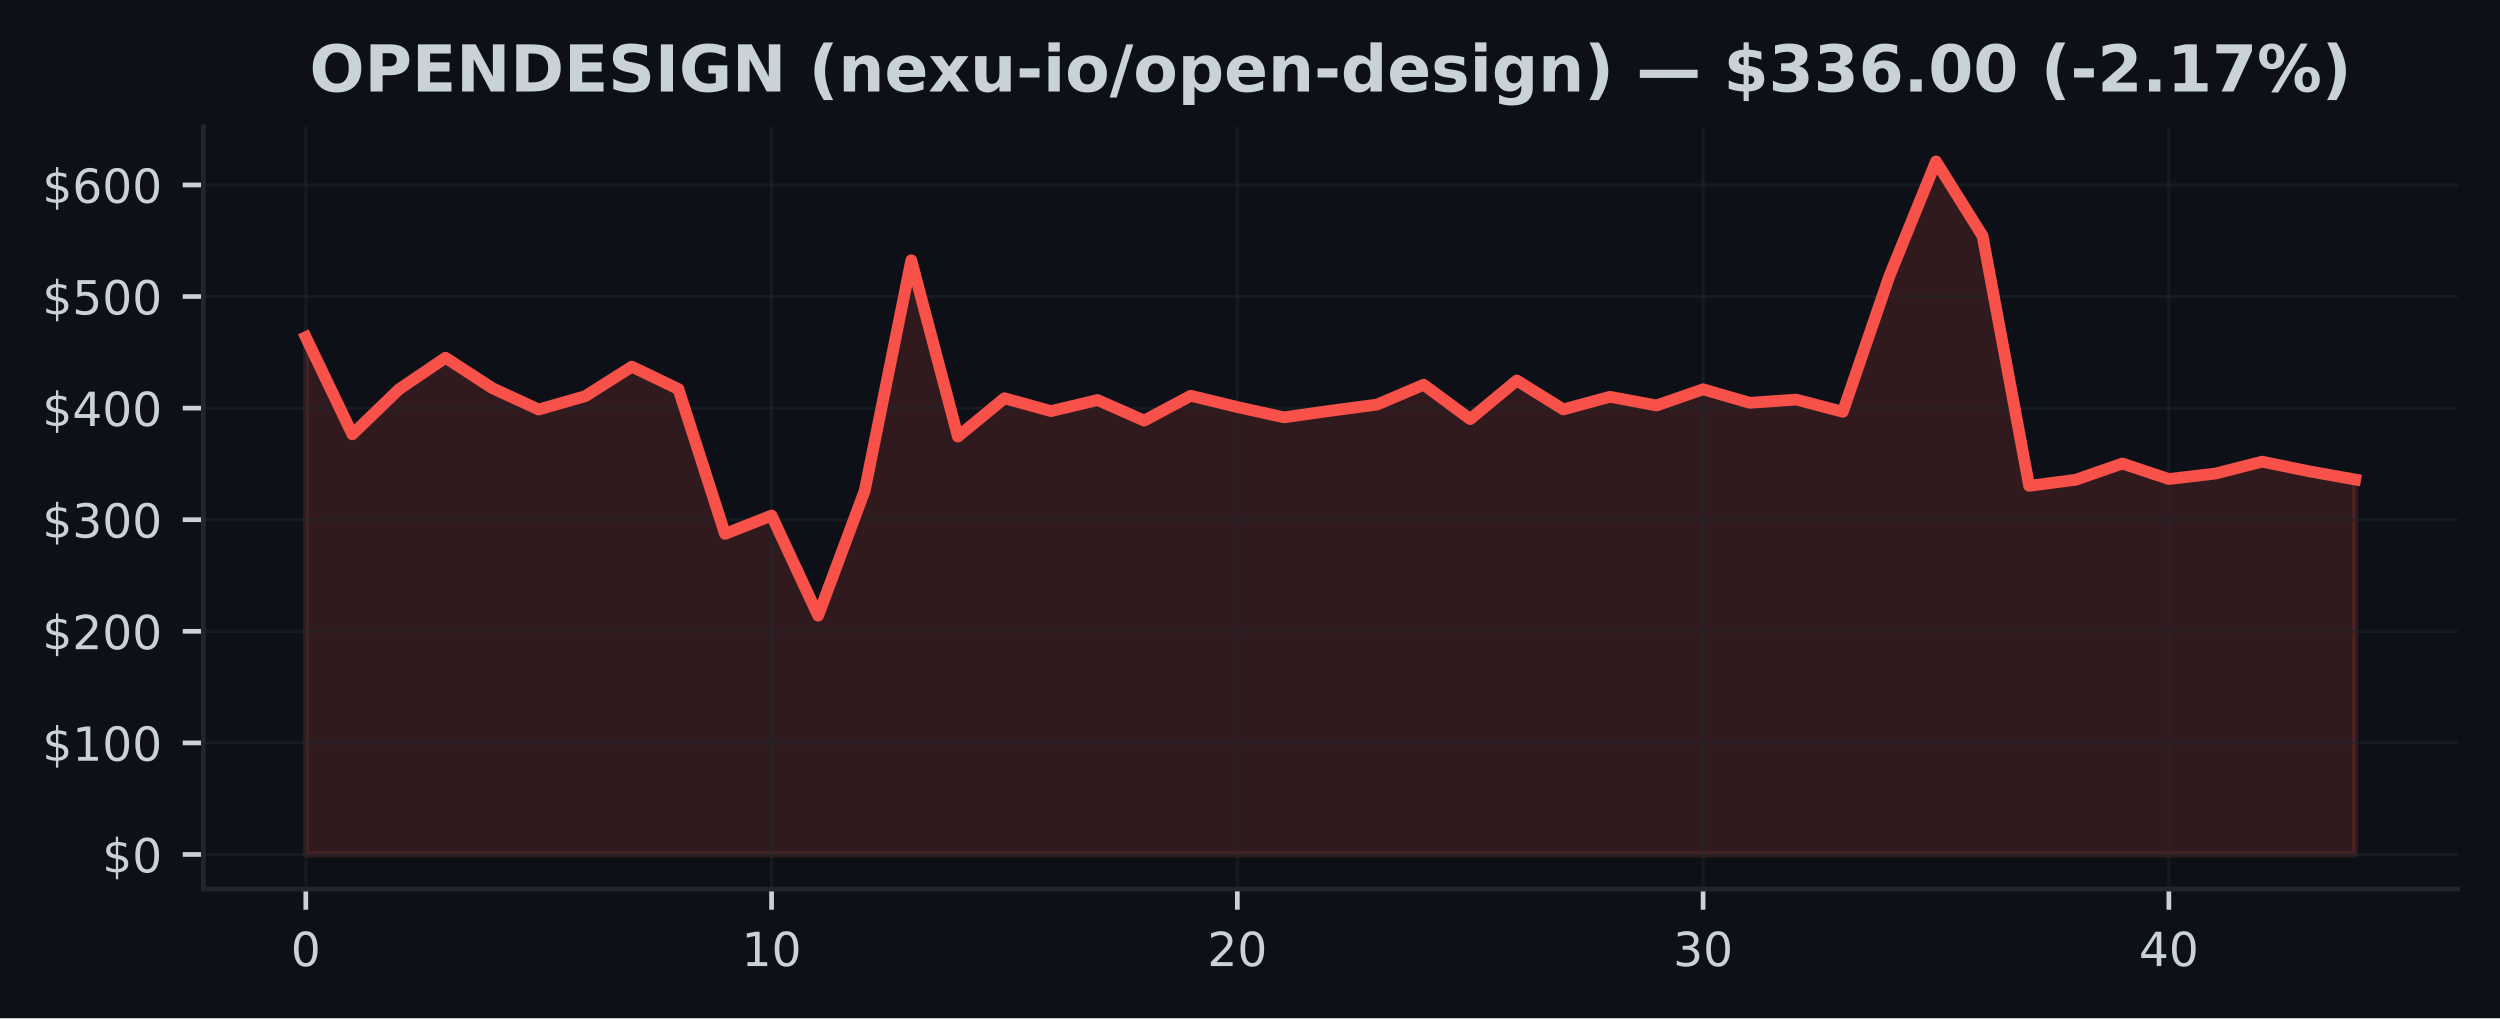
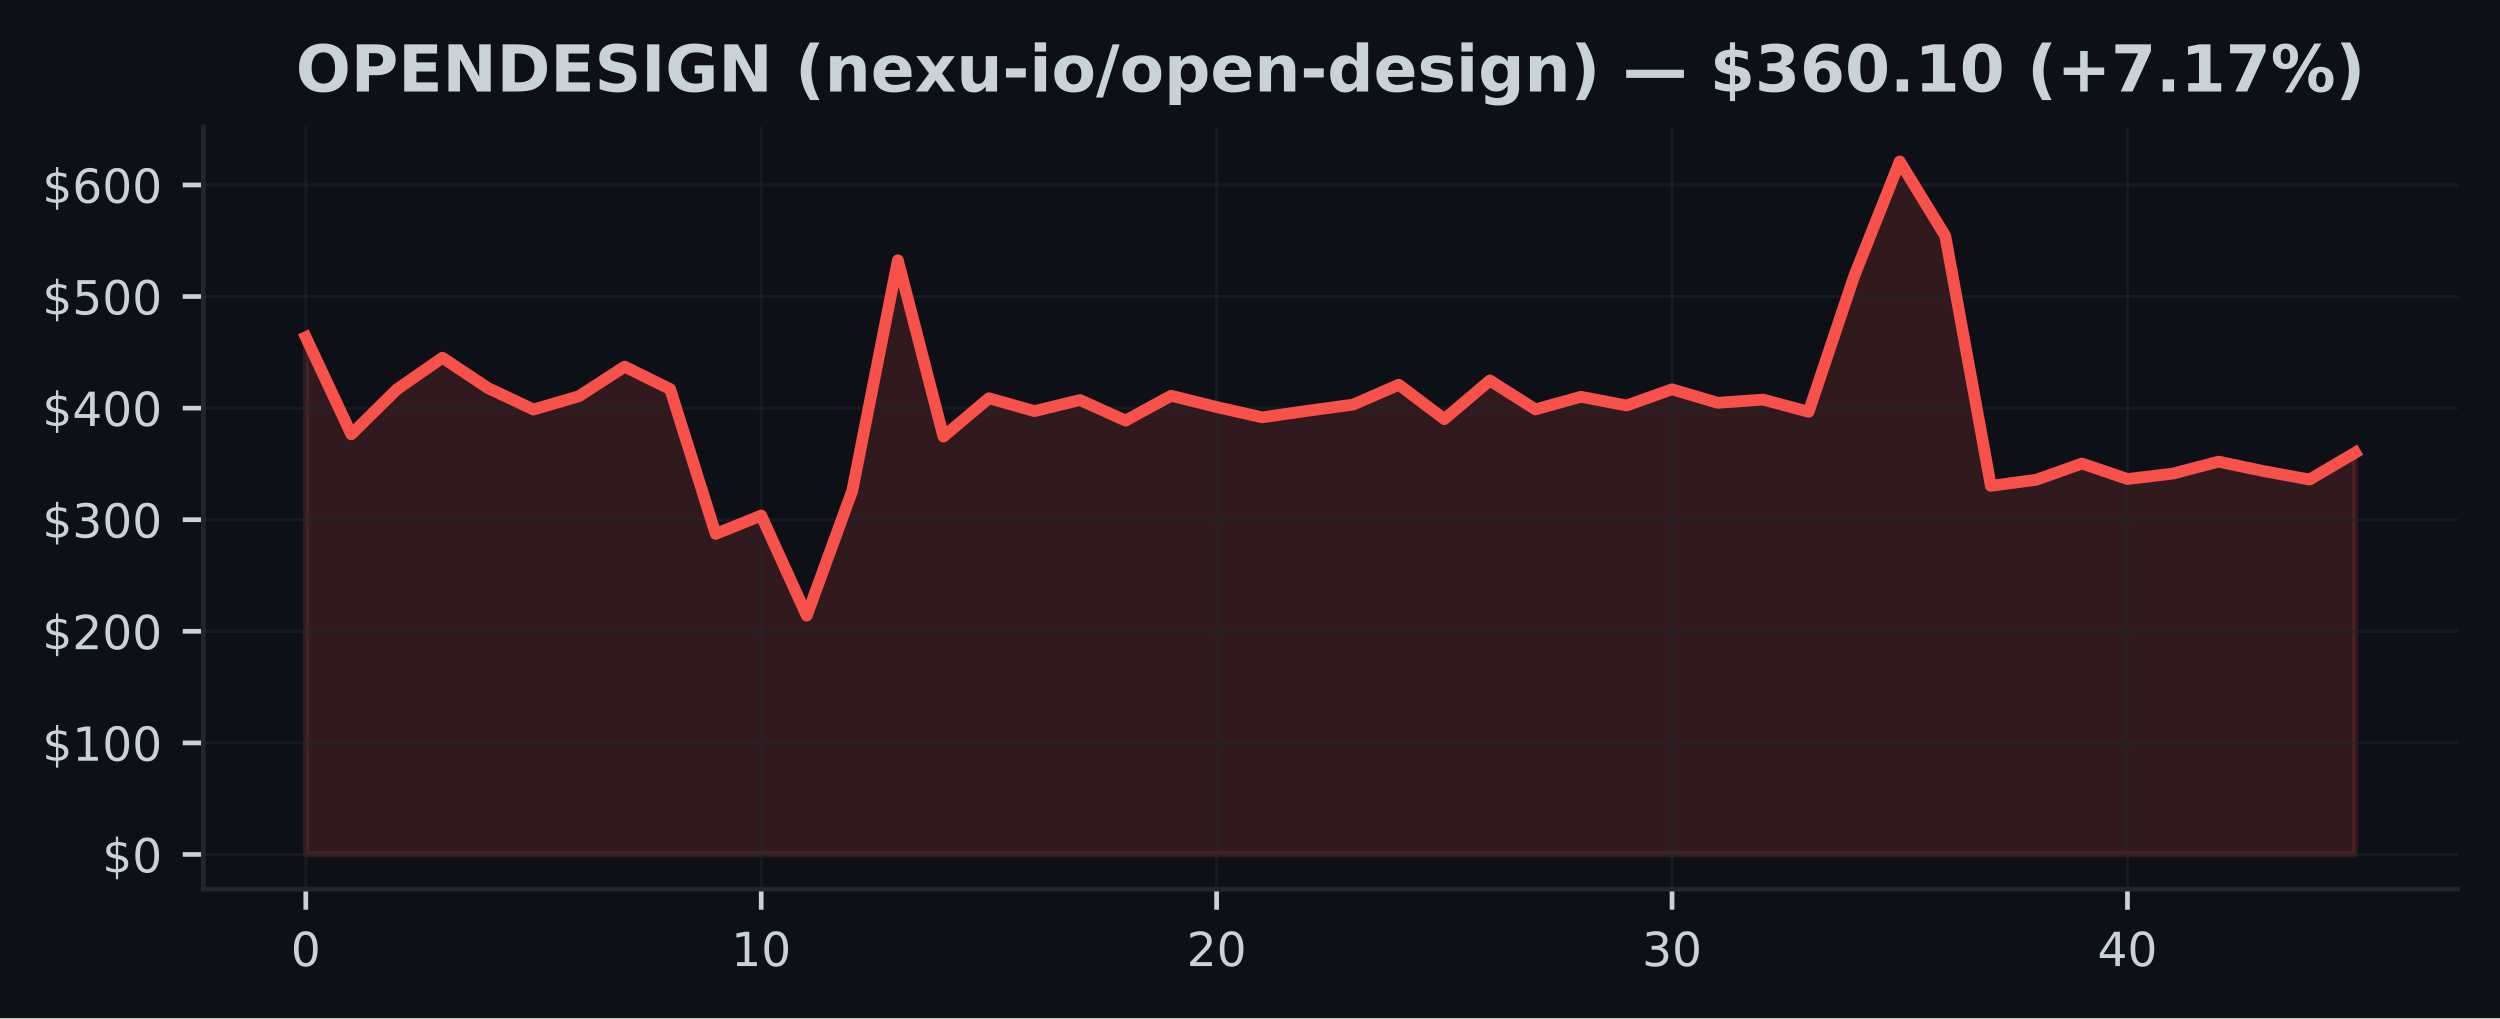
<svg xmlns="http://www.w3.org/2000/svg" xmlns:xlink="http://www.w3.org/1999/xlink" width="424.91pt" height="173.061pt" viewBox="0 0 424.91 173.061" version="1.1">
  <defs>
    <style type="text/css">*{stroke-linejoin: round; stroke-linecap: butt}</style>
  </defs>
  <g id="figure_1">
    <g id="patch_1">
      <path d="M 0 173.061  L 424.91 173.061  L 424.91 0  L 0 0  z " style="fill: #0d1117" />
    </g>
    <g id="axes_1">
      <g id="patch_2">
        <path d="M 34.56 151.118  L 417.71 151.118  L 417.71 21.558  L 34.56 21.558  z " style="fill: #0d1117" />
      </g>
      <g id="FillBetweenPolyCollection_1">
        <defs>
-           <path id="mec4a3af334" d="M 51.976 -27.832  L 51.976 -115.75  L 59.892 -99.246  L 67.809 -106.888  L 75.725 -112.261  L 83.641 -107.108  L 91.558 -103.459  L 99.474 -105.725  L 107.39 -110.743  L 115.306 -106.933  L 123.223 -82.322  L 131.139 -85.436  L 139.055 -68.422  L 146.972 -89.663  L 154.888 -128.821  L 162.804 -98.86  L 170.721 -105.372  L 178.637 -103.187  L 186.553 -105.069  L 194.47 -101.575  L 202.386 -105.799  L 210.302 -103.882  L 218.219 -102.127  L 226.135 -103.244  L 234.051 -104.297  L 241.968 -107.671  L 249.884 -101.828  L 257.8 -108.393  L 265.717 -103.478  L 273.633 -105.621  L 281.549 -104.145  L 289.466 -106.893  L 297.382 -104.598  L 305.298 -105.141  L 313.215 -103.076  L 321.131 -126.151  L 329.047 -145.613  L 336.964 -132.956  L 344.88 -90.488  L 352.796 -91.522  L 360.712 -94.277  L 368.629 -91.643  L 376.545 -92.576  L 384.461 -94.594  L 392.378 -92.973  L 400.294 -91.556  L 400.294 -27.832  L 400.294 -27.832  L 392.378 -27.832  L 384.461 -27.832  L 376.545 -27.832  L 368.629 -27.832  L 360.712 -27.832  L 352.796 -27.832  L 344.88 -27.832  L 336.964 -27.832  L 329.047 -27.832  L 321.131 -27.832  L 313.215 -27.832  L 305.298 -27.832  L 297.382 -27.832  L 289.466 -27.832  L 281.549 -27.832  L 273.633 -27.832  L 265.717 -27.832  L 257.8 -27.832  L 249.884 -27.832  L 241.968 -27.832  L 234.051 -27.832  L 226.135 -27.832  L 218.219 -27.832  L 210.302 -27.832  L 202.386 -27.832  L 194.47 -27.832  L 186.553 -27.832  L 178.637 -27.832  L 170.721 -27.832  L 162.804 -27.832  L 154.888 -27.832  L 146.972 -27.832  L 139.055 -27.832  L 131.139 -27.832  L 123.223 -27.832  L 115.306 -27.832  L 107.39 -27.832  L 99.474 -27.832  L 91.558 -27.832  L 83.641 -27.832  L 75.725 -27.832  L 67.809 -27.832  L 59.892 -27.832  L 51.976 -27.832  z " style="stroke: #f85149; stroke-opacity: 0.15" />
+           <path id="mb87cb9112e" d="M 51.976 -27.832  L 51.976 -115.75  L 59.716 -99.246  L 67.457 -106.888  L 75.197 -112.261  L 82.938 -107.108  L 90.678 -103.459  L 98.418 -105.725  L 106.159 -110.743  L 113.899 -106.933  L 121.64 -82.322  L 129.38 -85.436  L 137.12 -68.422  L 144.861 -89.663  L 152.601 -128.821  L 160.342 -98.86  L 168.082 -105.372  L 175.822 -103.187  L 183.563 -105.069  L 191.303 -101.575  L 199.044 -105.799  L 206.784 -103.882  L 214.524 -102.127  L 222.265 -103.244  L 230.005 -104.297  L 237.746 -107.671  L 245.486 -101.828  L 253.226 -108.393  L 260.967 -103.478  L 268.707 -105.621  L 276.448 -104.145  L 284.188 -106.893  L 291.928 -104.598  L 299.669 -105.141  L 307.409 -103.076  L 315.15 -126.151  L 322.89 -145.613  L 330.63 -132.956  L 338.371 -90.488  L 346.111 -91.522  L 353.852 -94.277  L 361.592 -91.643  L 369.332 -92.576  L 377.073 -94.594  L 384.813 -92.973  L 392.554 -91.556  L 400.294 -96.127  L 400.294 -27.832  L 400.294 -27.832  L 392.554 -27.832  L 384.813 -27.832  L 377.073 -27.832  L 369.332 -27.832  L 361.592 -27.832  L 353.852 -27.832  L 346.111 -27.832  L 338.371 -27.832  L 330.63 -27.832  L 322.89 -27.832  L 315.15 -27.832  L 307.409 -27.832  L 299.669 -27.832  L 291.928 -27.832  L 284.188 -27.832  L 276.448 -27.832  L 268.707 -27.832  L 260.967 -27.832  L 253.226 -27.832  L 245.486 -27.832  L 237.746 -27.832  L 230.005 -27.832  L 222.265 -27.832  L 214.524 -27.832  L 206.784 -27.832  L 199.044 -27.832  L 191.303 -27.832  L 183.563 -27.832  L 175.822 -27.832  L 168.082 -27.832  L 160.342 -27.832  L 152.601 -27.832  L 144.861 -27.832  L 137.12 -27.832  L 129.38 -27.832  L 121.64 -27.832  L 113.899 -27.832  L 106.159 -27.832  L 98.418 -27.832  L 90.678 -27.832  L 82.938 -27.832  L 75.197 -27.832  L 67.457 -27.832  L 59.716 -27.832  L 51.976 -27.832  z " style="stroke: #f85149; stroke-opacity: 0.15" />
        </defs>
-         <g clip-path="url(#pcf8f384956)">
-           <use xlink:href="#mec4a3af334" x="0" y="173.061" style="fill: #f85149; fill-opacity: 0.15; stroke: #f85149; stroke-opacity: 0.15" />
+         <g clip-path="url(#p076c990d05)">
+           <use xlink:href="#mb87cb9112e" x="0" y="173.061" style="fill: #f85149; fill-opacity: 0.15; stroke: #f85149; stroke-opacity: 0.15" />
        </g>
      </g>
      <g id="matplotlib.axis_1">
        <g id="xtick_1">
          <g id="line2d_1">
-             <path d="M 51.976 151.118  L 51.976 21.558  " clip-path="url(#pcf8f384956)" style="fill: none; stroke: #21262d; stroke-opacity: 0.5; stroke-width: 0.5; stroke-linecap: square" />
+             <path d="M 51.976 151.118  L 51.976 21.558  " clip-path="url(#p076c990d05)" style="fill: none; stroke: #21262d; stroke-opacity: 0.5; stroke-width: 0.5; stroke-linecap: square" />
          </g>
          <g id="line2d_2">
            <defs>
-               <path id="m8dc0c481c3" d="M 0 0  L 0 3.5  " style="stroke: #c9d1d9; stroke-width: 0.8" />
+               <path id="mbfec4f648d" d="M 0 0  L 0 3.5  " style="stroke: #c9d1d9; stroke-width: 0.8" />
            </defs>
            <g>
-               <use xlink:href="#m8dc0c481c3" x="51.976" y="151.118" style="fill: #c9d1d9; stroke: #c9d1d9; stroke-width: 0.8" />
+               <use xlink:href="#mbfec4f648d" x="51.976" y="151.118" style="fill: #c9d1d9; stroke: #c9d1d9; stroke-width: 0.8" />
            </g>
          </g>
          <g id="text_1">
            <g style="fill: #c9d1d9" transform="translate(49.43091 164.197) scale(0.08 -0.08)">
              <defs>
                <path id="DejaVuSans-30" d="M 2034 4250  Q 1547 4250 1301 3770  Q 1056 3291 1056 2328  Q 1056 1369 1301 889  Q 1547 409 2034 409  Q 2525 409 2770 889  Q 3016 1369 3016 2328  Q 3016 3291 2770 3770  Q 2525 4250 2034 4250  z M 2034 4750  Q 2819 4750 3233 4129  Q 3647 3509 3647 2328  Q 3647 1150 3233 529  Q 2819 -91 2034 -91  Q 1250 -91 836 529  Q 422 1150 422 2328  Q 422 3509 836 4129  Q 1250 4750 2034 4750  z " transform="scale(0.015625)" />
              </defs>
              <use xlink:href="#DejaVuSans-30" />
            </g>
          </g>
        </g>
        <g id="xtick_2">
          <g id="line2d_3">
-             <path d="M 131.139 151.118  L 131.139 21.558  " clip-path="url(#pcf8f384956)" style="fill: none; stroke: #21262d; stroke-opacity: 0.5; stroke-width: 0.5; stroke-linecap: square" />
+             <path d="M 129.38 151.118  L 129.38 21.558  " clip-path="url(#p076c990d05)" style="fill: none; stroke: #21262d; stroke-opacity: 0.5; stroke-width: 0.5; stroke-linecap: square" />
          </g>
          <g id="line2d_4">
            <g>
-               <use xlink:href="#m8dc0c481c3" x="131.139" y="151.118" style="fill: #c9d1d9; stroke: #c9d1d9; stroke-width: 0.8" />
+               <use xlink:href="#mbfec4f648d" x="129.38" y="151.118" style="fill: #c9d1d9; stroke: #c9d1d9; stroke-width: 0.8" />
            </g>
          </g>
          <g id="text_2">
-             <g style="fill: #c9d1d9" transform="translate(126.0491 164.197) scale(0.08 -0.08)">
+             <g style="fill: #c9d1d9" transform="translate(124.2899 164.197) scale(0.08 -0.08)">
              <defs>
                <path id="DejaVuSans-31" d="M 794 531  L 1825 531  L 1825 4091  L 703 3866  L 703 4441  L 1819 4666  L 2450 4666  L 2450 531  L 3481 531  L 3481 0  L 794 0  L 794 531  z " transform="scale(0.015625)" />
              </defs>
              <use xlink:href="#DejaVuSans-31" />
              <use xlink:href="#DejaVuSans-30" transform="translate(63.62305 0)" />
            </g>
          </g>
        </g>
        <g id="xtick_3">
          <g id="line2d_5">
-             <path d="M 210.302 151.118  L 210.302 21.558  " clip-path="url(#pcf8f384956)" style="fill: none; stroke: #21262d; stroke-opacity: 0.5; stroke-width: 0.5; stroke-linecap: square" />
+             <path d="M 206.784 151.118  L 206.784 21.558  " clip-path="url(#p076c990d05)" style="fill: none; stroke: #21262d; stroke-opacity: 0.5; stroke-width: 0.5; stroke-linecap: square" />
          </g>
          <g id="line2d_6">
            <g>
-               <use xlink:href="#m8dc0c481c3" x="210.302" y="151.118" style="fill: #c9d1d9; stroke: #c9d1d9; stroke-width: 0.8" />
+               <use xlink:href="#mbfec4f648d" x="206.784" y="151.118" style="fill: #c9d1d9; stroke: #c9d1d9; stroke-width: 0.8" />
            </g>
          </g>
          <g id="text_3">
-             <g style="fill: #c9d1d9" transform="translate(205.2124 164.197) scale(0.08 -0.08)">
+             <g style="fill: #c9d1d9" transform="translate(201.694 164.197) scale(0.08 -0.08)">
              <defs>
                <path id="DejaVuSans-32" d="M 1228 531  L 3431 531  L 3431 0  L 469 0  L 469 531  Q 828 903 1448 1529  Q 2069 2156 2228 2338  Q 2531 2678 2651 2914  Q 2772 3150 2772 3378  Q 2772 3750 2511 3984  Q 2250 4219 1831 4219  Q 1534 4219 1204 4116  Q 875 4013 500 3803  L 500 4441  Q 881 4594 1212 4672  Q 1544 4750 1819 4750  Q 2544 4750 2975 4387  Q 3406 4025 3406 3419  Q 3406 3131 3298 2873  Q 3191 2616 2906 2266  Q 2828 2175 2409 1742  Q 1991 1309 1228 531  z " transform="scale(0.015625)" />
              </defs>
              <use xlink:href="#DejaVuSans-32" />
              <use xlink:href="#DejaVuSans-30" transform="translate(63.62305 0)" />
            </g>
          </g>
        </g>
        <g id="xtick_4">
          <g id="line2d_7">
-             <path d="M 289.466 151.118  L 289.466 21.558  " clip-path="url(#pcf8f384956)" style="fill: none; stroke: #21262d; stroke-opacity: 0.5; stroke-width: 0.5; stroke-linecap: square" />
+             <path d="M 284.188 151.118  L 284.188 21.558  " clip-path="url(#p076c990d05)" style="fill: none; stroke: #21262d; stroke-opacity: 0.5; stroke-width: 0.5; stroke-linecap: square" />
          </g>
          <g id="line2d_8">
            <g>
-               <use xlink:href="#m8dc0c481c3" x="289.466" y="151.118" style="fill: #c9d1d9; stroke: #c9d1d9; stroke-width: 0.8" />
+               <use xlink:href="#mbfec4f648d" x="284.188" y="151.118" style="fill: #c9d1d9; stroke: #c9d1d9; stroke-width: 0.8" />
            </g>
          </g>
          <g id="text_4">
-             <g style="fill: #c9d1d9" transform="translate(284.3756 164.197) scale(0.08 -0.08)">
+             <g style="fill: #c9d1d9" transform="translate(279.098 164.197) scale(0.08 -0.08)">
              <defs>
                <path id="DejaVuSans-33" d="M 2597 2516  Q 3050 2419 3304 2112  Q 3559 1806 3559 1356  Q 3559 666 3084 287  Q 2609 -91 1734 -91  Q 1441 -91 1130 -33  Q 819 25 488 141  L 488 750  Q 750 597 1062 519  Q 1375 441 1716 441  Q 2309 441 2620 675  Q 2931 909 2931 1356  Q 2931 1769 2642 2001  Q 2353 2234 1838 2234  L 1294 2234  L 1294 2753  L 1863 2753  Q 2328 2753 2575 2939  Q 2822 3125 2822 3475  Q 2822 3834 2567 4026  Q 2313 4219 1838 4219  Q 1578 4219 1281 4162  Q 984 4106 628 3988  L 628 4550  Q 988 4650 1302 4700  Q 1616 4750 1894 4750  Q 2613 4750 3031 4423  Q 3450 4097 3450 3541  Q 3450 3153 3228 2886  Q 3006 2619 2597 2516  z " transform="scale(0.015625)" />
              </defs>
              <use xlink:href="#DejaVuSans-33" />
              <use xlink:href="#DejaVuSans-30" transform="translate(63.62305 0)" />
            </g>
          </g>
        </g>
        <g id="xtick_5">
          <g id="line2d_9">
-             <path d="M 368.629 151.118  L 368.629 21.558  " clip-path="url(#pcf8f384956)" style="fill: none; stroke: #21262d; stroke-opacity: 0.5; stroke-width: 0.5; stroke-linecap: square" />
+             <path d="M 361.592 151.118  L 361.592 21.558  " clip-path="url(#p076c990d05)" style="fill: none; stroke: #21262d; stroke-opacity: 0.5; stroke-width: 0.5; stroke-linecap: square" />
          </g>
          <g id="line2d_10">
            <g>
-               <use xlink:href="#m8dc0c481c3" x="368.629" y="151.118" style="fill: #c9d1d9; stroke: #c9d1d9; stroke-width: 0.8" />
+               <use xlink:href="#mbfec4f648d" x="361.592" y="151.118" style="fill: #c9d1d9; stroke: #c9d1d9; stroke-width: 0.8" />
            </g>
          </g>
          <g id="text_5">
-             <g style="fill: #c9d1d9" transform="translate(363.5388 164.197) scale(0.08 -0.08)">
+             <g style="fill: #c9d1d9" transform="translate(356.5021 164.197) scale(0.08 -0.08)">
              <defs>
                <path id="DejaVuSans-34" d="M 2419 4116  L 825 1625  L 2419 1625  L 2419 4116  z M 2253 4666  L 3047 4666  L 3047 1625  L 3713 1625  L 3713 1100  L 3047 1100  L 3047 0  L 2419 0  L 2419 1100  L 313 1100  L 313 1709  L 2253 4666  z " transform="scale(0.015625)" />
              </defs>
              <use xlink:href="#DejaVuSans-34" />
              <use xlink:href="#DejaVuSans-30" transform="translate(63.62305 0)" />
            </g>
          </g>
        </g>
      </g>
      <g id="matplotlib.axis_2">
        <g id="ytick_1">
          <g id="line2d_11">
-             <path d="M 34.56 145.229  L 417.71 145.229  " clip-path="url(#pcf8f384956)" style="fill: none; stroke: #21262d; stroke-opacity: 0.5; stroke-width: 0.5; stroke-linecap: square" />
+             <path d="M 34.56 145.229  L 417.71 145.229  " clip-path="url(#p076c990d05)" style="fill: none; stroke: #21262d; stroke-opacity: 0.5; stroke-width: 0.5; stroke-linecap: square" />
          </g>
          <g id="line2d_12">
            <defs>
-               <path id="m6d45a82cae" d="M 0 0  L -3.5 0  " style="stroke: #c9d1d9; stroke-width: 0.8" />
+               <path id="ma999488263" d="M 0 0  L -3.5 0  " style="stroke: #c9d1d9; stroke-width: 0.8" />
            </defs>
            <g>
-               <use xlink:href="#m6d45a82cae" x="34.56" y="145.229" style="fill: #c9d1d9; stroke: #c9d1d9; stroke-width: 0.8" />
+               <use xlink:href="#ma999488263" x="34.56" y="145.229" style="fill: #c9d1d9; stroke: #c9d1d9; stroke-width: 0.8" />
            </g>
          </g>
          <g id="text_6">
            <g style="fill: #c9d1d9" transform="translate(17.38 148.2686) scale(0.08 -0.08)">
              <defs>
                <path id="DejaVuSans-24" d="M 2163 -941  L 1850 -941  L 1847 0  Q 1519 6 1191 76  Q 863 147 531 288  L 531 850  Q 850 650 1176 548  Q 1503 447 1850 444  L 1850 1869  Q 1159 1981 845 2250  Q 531 2519 531 2988  Q 531 3497 872 3790  Q 1213 4084 1850 4128  L 1850 4863  L 2163 4863  L 2163 4138  Q 2453 4125 2725 4076  Q 2997 4028 3256 3944  L 3256 3397  Q 2997 3528 2723 3600  Q 2450 3672 2163 3684  L 2163 2350  Q 2872 2241 3206 1959  Q 3541 1678 3541 1191  Q 3541 663 3186 358  Q 2831 53 2163 6  L 2163 -941  z M 1850 2406  L 1850 3688  Q 1488 3647 1297 3481  Q 1106 3316 1106 3041  Q 1106 2772 1282 2622  Q 1459 2472 1850 2406  z M 2163 1806  L 2163 453  Q 2559 506 2761 678  Q 2963 850 2963 1131  Q 2963 1406 2770 1568  Q 2578 1731 2163 1806  z " transform="scale(0.015625)" />
              </defs>
              <use xlink:href="#DejaVuSans-24" />
              <use xlink:href="#DejaVuSans-30" transform="translate(63.62305 0)" />
            </g>
          </g>
        </g>
        <g id="ytick_2">
          <g id="line2d_13">
-             <path d="M 34.56 126.264  L 417.71 126.264  " clip-path="url(#pcf8f384956)" style="fill: none; stroke: #21262d; stroke-opacity: 0.5; stroke-width: 0.5; stroke-linecap: square" />
+             <path d="M 34.56 126.264  L 417.71 126.264  " clip-path="url(#p076c990d05)" style="fill: none; stroke: #21262d; stroke-opacity: 0.5; stroke-width: 0.5; stroke-linecap: square" />
          </g>
          <g id="line2d_14">
            <g>
-               <use xlink:href="#m6d45a82cae" x="34.56" y="126.264" style="fill: #c9d1d9; stroke: #c9d1d9; stroke-width: 0.8" />
+               <use xlink:href="#ma999488263" x="34.56" y="126.264" style="fill: #c9d1d9; stroke: #c9d1d9; stroke-width: 0.8" />
            </g>
          </g>
          <g id="text_7">
            <g style="fill: #c9d1d9" transform="translate(7.2 129.303) scale(0.08 -0.08)">
              <use xlink:href="#DejaVuSans-24" />
              <use xlink:href="#DejaVuSans-31" transform="translate(63.62305 0)" />
              <use xlink:href="#DejaVuSans-30" transform="translate(127.2461 0)" />
              <use xlink:href="#DejaVuSans-30" transform="translate(190.8691 0)" />
            </g>
          </g>
        </g>
        <g id="ytick_3">
          <g id="line2d_15">
-             <path d="M 34.56 107.298  L 417.71 107.298  " clip-path="url(#pcf8f384956)" style="fill: none; stroke: #21262d; stroke-opacity: 0.5; stroke-width: 0.5; stroke-linecap: square" />
+             <path d="M 34.56 107.298  L 417.71 107.298  " clip-path="url(#p076c990d05)" style="fill: none; stroke: #21262d; stroke-opacity: 0.5; stroke-width: 0.5; stroke-linecap: square" />
          </g>
          <g id="line2d_16">
            <g>
-               <use xlink:href="#m6d45a82cae" x="34.56" y="107.298" style="fill: #c9d1d9; stroke: #c9d1d9; stroke-width: 0.8" />
+               <use xlink:href="#ma999488263" x="34.56" y="107.298" style="fill: #c9d1d9; stroke: #c9d1d9; stroke-width: 0.8" />
            </g>
          </g>
          <g id="text_8">
            <g style="fill: #c9d1d9" transform="translate(7.2 110.3374) scale(0.08 -0.08)">
              <use xlink:href="#DejaVuSans-24" />
              <use xlink:href="#DejaVuSans-32" transform="translate(63.62305 0)" />
              <use xlink:href="#DejaVuSans-30" transform="translate(127.2461 0)" />
              <use xlink:href="#DejaVuSans-30" transform="translate(190.8691 0)" />
            </g>
          </g>
        </g>
        <g id="ytick_4">
          <g id="line2d_17">
-             <path d="M 34.56 88.333  L 417.71 88.333  " clip-path="url(#pcf8f384956)" style="fill: none; stroke: #21262d; stroke-opacity: 0.5; stroke-width: 0.5; stroke-linecap: square" />
+             <path d="M 34.56 88.333  L 417.71 88.333  " clip-path="url(#p076c990d05)" style="fill: none; stroke: #21262d; stroke-opacity: 0.5; stroke-width: 0.5; stroke-linecap: square" />
          </g>
          <g id="line2d_18">
            <g>
-               <use xlink:href="#m6d45a82cae" x="34.56" y="88.333" style="fill: #c9d1d9; stroke: #c9d1d9; stroke-width: 0.8" />
+               <use xlink:href="#ma999488263" x="34.56" y="88.333" style="fill: #c9d1d9; stroke: #c9d1d9; stroke-width: 0.8" />
            </g>
          </g>
          <g id="text_9">
            <g style="fill: #c9d1d9" transform="translate(7.2 91.37189) scale(0.08 -0.08)">
              <use xlink:href="#DejaVuSans-24" />
              <use xlink:href="#DejaVuSans-33" transform="translate(63.62305 0)" />
              <use xlink:href="#DejaVuSans-30" transform="translate(127.2461 0)" />
              <use xlink:href="#DejaVuSans-30" transform="translate(190.8691 0)" />
            </g>
          </g>
        </g>
        <g id="ytick_5">
          <g id="line2d_19">
-             <path d="M 34.56 69.367  L 417.71 69.367  " clip-path="url(#pcf8f384956)" style="fill: none; stroke: #21262d; stroke-opacity: 0.5; stroke-width: 0.5; stroke-linecap: square" />
+             <path d="M 34.56 69.367  L 417.71 69.367  " clip-path="url(#p076c990d05)" style="fill: none; stroke: #21262d; stroke-opacity: 0.5; stroke-width: 0.5; stroke-linecap: square" />
          </g>
          <g id="line2d_20">
            <g>
-               <use xlink:href="#m6d45a82cae" x="34.56" y="69.367" style="fill: #c9d1d9; stroke: #c9d1d9; stroke-width: 0.8" />
+               <use xlink:href="#ma999488263" x="34.56" y="69.367" style="fill: #c9d1d9; stroke: #c9d1d9; stroke-width: 0.8" />
            </g>
          </g>
          <g id="text_10">
            <g style="fill: #c9d1d9" transform="translate(7.2 72.40632) scale(0.08 -0.08)">
              <use xlink:href="#DejaVuSans-24" />
              <use xlink:href="#DejaVuSans-34" transform="translate(63.62305 0)" />
              <use xlink:href="#DejaVuSans-30" transform="translate(127.2461 0)" />
              <use xlink:href="#DejaVuSans-30" transform="translate(190.8691 0)" />
            </g>
          </g>
        </g>
        <g id="ytick_6">
          <g id="line2d_21">
-             <path d="M 34.56 50.401  L 417.71 50.401  " clip-path="url(#pcf8f384956)" style="fill: none; stroke: #21262d; stroke-opacity: 0.5; stroke-width: 0.5; stroke-linecap: square" />
+             <path d="M 34.56 50.401  L 417.71 50.401  " clip-path="url(#p076c990d05)" style="fill: none; stroke: #21262d; stroke-opacity: 0.5; stroke-width: 0.5; stroke-linecap: square" />
          </g>
          <g id="line2d_22">
            <g>
-               <use xlink:href="#m6d45a82cae" x="34.56" y="50.401" style="fill: #c9d1d9; stroke: #c9d1d9; stroke-width: 0.8" />
+               <use xlink:href="#ma999488263" x="34.56" y="50.401" style="fill: #c9d1d9; stroke: #c9d1d9; stroke-width: 0.8" />
            </g>
          </g>
          <g id="text_11">
            <g style="fill: #c9d1d9" transform="translate(7.2 53.44076) scale(0.08 -0.08)">
              <defs>
                <path id="DejaVuSans-35" d="M 691 4666  L 3169 4666  L 3169 4134  L 1269 4134  L 1269 2991  Q 1406 3038 1543 3061  Q 1681 3084 1819 3084  Q 2600 3084 3056 2656  Q 3513 2228 3513 1497  Q 3513 744 3044 326  Q 2575 -91 1722 -91  Q 1428 -91 1123 -41  Q 819 9 494 109  L 494 744  Q 775 591 1075 516  Q 1375 441 1709 441  Q 2250 441 2565 725  Q 2881 1009 2881 1497  Q 2881 1984 2565 2268  Q 2250 2553 1709 2553  Q 1456 2553 1204 2497  Q 953 2441 691 2322  L 691 4666  z " transform="scale(0.015625)" />
              </defs>
              <use xlink:href="#DejaVuSans-24" />
              <use xlink:href="#DejaVuSans-35" transform="translate(63.62305 0)" />
              <use xlink:href="#DejaVuSans-30" transform="translate(127.2461 0)" />
              <use xlink:href="#DejaVuSans-30" transform="translate(190.8691 0)" />
            </g>
          </g>
        </g>
        <g id="ytick_7">
          <g id="line2d_23">
-             <path d="M 34.56 31.436  L 417.71 31.436  " clip-path="url(#pcf8f384956)" style="fill: none; stroke: #21262d; stroke-opacity: 0.5; stroke-width: 0.5; stroke-linecap: square" />
+             <path d="M 34.56 31.436  L 417.71 31.436  " clip-path="url(#p076c990d05)" style="fill: none; stroke: #21262d; stroke-opacity: 0.5; stroke-width: 0.5; stroke-linecap: square" />
          </g>
          <g id="line2d_24">
            <g>
-               <use xlink:href="#m6d45a82cae" x="34.56" y="31.436" style="fill: #c9d1d9; stroke: #c9d1d9; stroke-width: 0.8" />
+               <use xlink:href="#ma999488263" x="34.56" y="31.436" style="fill: #c9d1d9; stroke: #c9d1d9; stroke-width: 0.8" />
            </g>
          </g>
          <g id="text_12">
            <g style="fill: #c9d1d9" transform="translate(7.2 34.4752) scale(0.08 -0.08)">
              <defs>
                <path id="DejaVuSans-36" d="M 2113 2584  Q 1688 2584 1439 2293  Q 1191 2003 1191 1497  Q 1191 994 1439 701  Q 1688 409 2113 409  Q 2538 409 2786 701  Q 3034 994 3034 1497  Q 3034 2003 2786 2293  Q 2538 2584 2113 2584  z M 3366 4563  L 3366 3988  Q 3128 4100 2886 4159  Q 2644 4219 2406 4219  Q 1781 4219 1451 3797  Q 1122 3375 1075 2522  Q 1259 2794 1537 2939  Q 1816 3084 2150 3084  Q 2853 3084 3261 2657  Q 3669 2231 3669 1497  Q 3669 778 3244 343  Q 2819 -91 2113 -91  Q 1303 -91 875 529  Q 447 1150 447 2328  Q 447 3434 972 4092  Q 1497 4750 2381 4750  Q 2619 4750 2861 4703  Q 3103 4656 3366 4563  z " transform="scale(0.015625)" />
              </defs>
              <use xlink:href="#DejaVuSans-24" />
              <use xlink:href="#DejaVuSans-36" transform="translate(63.62305 0)" />
              <use xlink:href="#DejaVuSans-30" transform="translate(127.2461 0)" />
              <use xlink:href="#DejaVuSans-30" transform="translate(190.8691 0)" />
            </g>
          </g>
        </g>
      </g>
      <g id="line2d_25">
-         <path d="M 51.976 57.311  L 59.892 73.814  L 67.809 66.173  L 75.725 60.8  L 83.641 65.953  L 91.558 69.602  L 99.474 67.336  L 107.39 62.317  L 115.306 66.128  L 123.223 90.739  L 131.139 87.625  L 139.055 104.639  L 146.972 83.398  L 154.888 44.239  L 162.804 74.201  L 170.721 67.688  L 178.637 69.873  L 186.553 67.992  L 194.47 71.485  L 202.386 67.262  L 210.302 69.179  L 218.219 70.934  L 226.135 69.816  L 234.051 68.764  L 241.968 65.39  L 249.884 71.233  L 257.8 64.667  L 265.717 69.583  L 273.633 67.44  L 281.549 68.916  L 289.466 66.167  L 297.382 68.462  L 305.298 67.92  L 313.215 69.985  L 321.131 46.91  L 329.047 27.447  L 336.964 40.105  L 344.88 82.573  L 352.796 81.539  L 360.712 78.783  L 368.629 81.418  L 376.545 80.485  L 384.461 78.467  L 392.378 80.088  L 400.294 81.505  " clip-path="url(#pcf8f384956)" style="fill: none; stroke: #f85149; stroke-width: 2; stroke-linecap: square" />
+         <path d="M 51.976 57.311  L 59.716 73.814  L 67.457 66.173  L 75.197 60.8  L 82.938 65.953  L 90.678 69.602  L 98.418 67.336  L 106.159 62.317  L 113.899 66.128  L 121.64 90.739  L 129.38 87.625  L 137.12 104.639  L 144.861 83.398  L 152.601 44.239  L 160.342 74.201  L 168.082 67.688  L 175.822 69.873  L 183.563 67.992  L 191.303 71.485  L 199.044 67.262  L 206.784 69.179  L 214.524 70.934  L 222.265 69.816  L 230.005 68.764  L 237.746 65.39  L 245.486 71.233  L 253.226 64.667  L 260.967 69.583  L 268.707 67.44  L 276.448 68.916  L 284.188 66.167  L 291.928 68.462  L 299.669 67.92  L 307.409 69.985  L 315.15 46.91  L 322.89 27.447  L 330.63 40.105  L 338.371 82.573  L 346.111 81.539  L 353.852 78.783  L 361.592 81.418  L 369.332 80.485  L 377.073 78.467  L 384.813 80.088  L 392.554 81.505  L 400.294 76.934  " clip-path="url(#p076c990d05)" style="fill: none; stroke: #f85149; stroke-width: 2; stroke-linecap: square" />
      </g>
      <g id="patch_3">
        <path d="M 34.56 151.118  L 34.56 21.558  " style="fill: none; stroke: #21262d; stroke-width: 0.8; stroke-linejoin: miter; stroke-linecap: square" />
      </g>
      <g id="patch_4">
        <path d="M 34.56 151.118  L 417.71 151.118  " style="fill: none; stroke: #21262d; stroke-width: 0.8; stroke-linejoin: miter; stroke-linecap: square" />
      </g>
      <g id="text_13">
-         <g style="fill: #c9d1d9" transform="translate(52.60742 15.55828) scale(0.11 -0.11)">
+         <g style="fill: #c9d1d9" transform="translate(50.28109 15.55828) scale(0.11 -0.11)">
          <defs>
            <path id="DejaVuSans-Bold-4f" d="M 2719 3878  Q 2169 3878 1866 3472  Q 1563 3066 1563 2328  Q 1563 1594 1866 1187  Q 2169 781 2719 781  Q 3272 781 3575 1187  Q 3878 1594 3878 2328  Q 3878 3066 3575 3472  Q 3272 3878 2719 3878  z M 2719 4750  Q 3844 4750 4481 4106  Q 5119 3463 5119 2328  Q 5119 1197 4481 553  Q 3844 -91 2719 -91  Q 1597 -91 958 553  Q 319 1197 319 2328  Q 319 3463 958 4106  Q 1597 4750 2719 4750  z " transform="scale(0.015625)" />
            <path id="DejaVuSans-Bold-50" d="M 588 4666  L 2584 4666  Q 3475 4666 3951 4270  Q 4428 3875 4428 3144  Q 4428 2409 3951 2014  Q 3475 1619 2584 1619  L 1791 1619  L 1791 0  L 588 0  L 588 4666  z M 1791 3794  L 1791 2491  L 2456 2491  Q 2806 2491 2997 2661  Q 3188 2831 3188 3144  Q 3188 3456 2997 3625  Q 2806 3794 2456 3794  L 1791 3794  z " transform="scale(0.015625)" />
            <path id="DejaVuSans-Bold-45" d="M 588 4666  L 3834 4666  L 3834 3756  L 1791 3756  L 1791 2888  L 3713 2888  L 3713 1978  L 1791 1978  L 1791 909  L 3903 909  L 3903 0  L 588 0  L 588 4666  z " transform="scale(0.015625)" />
            <path id="DejaVuSans-Bold-4e" d="M 588 4666  L 1931 4666  L 3628 1466  L 3628 4666  L 4769 4666  L 4769 0  L 3425 0  L 1728 3200  L 1728 0  L 588 0  L 588 4666  z " transform="scale(0.015625)" />
            <path id="DejaVuSans-Bold-44" d="M 1791 3756  L 1791 909  L 2222 909  Q 2959 909 3348 1275  Q 3738 1641 3738 2338  Q 3738 3031 3350 3393  Q 2963 3756 2222 3756  L 1791 3756  z M 588 4666  L 1856 4666  Q 2919 4666 3439 4514  Q 3959 4363 4331 4000  Q 4659 3684 4818 3271  Q 4978 2859 4978 2338  Q 4978 1809 4818 1395  Q 4659 981 4331 666  Q 3956 303 3431 151  Q 2906 0 1856 0  L 588 0  L 588 4666  z " transform="scale(0.015625)" />
            <path id="DejaVuSans-Bold-53" d="M 3834 4519  L 3834 3531  Q 3450 3703 3084 3790  Q 2719 3878 2394 3878  Q 1963 3878 1756 3759  Q 1550 3641 1550 3391  Q 1550 3203 1689 3098  Q 1828 2994 2194 2919  L 2706 2816  Q 3484 2659 3812 2340  Q 4141 2022 4141 1434  Q 4141 663 3683 286  Q 3225 -91 2284 -91  Q 1841 -91 1394 -6  Q 947 78 500 244  L 500 1259  Q 947 1022 1364 901  Q 1781 781 2169 781  Q 2563 781 2772 912  Q 2981 1044 2981 1288  Q 2981 1506 2839 1625  Q 2697 1744 2272 1838  L 1806 1941  Q 1106 2091 782 2419  Q 459 2747 459 3303  Q 459 4000 909 4375  Q 1359 4750 2203 4750  Q 2588 4750 2994 4692  Q 3400 4634 3834 4519  z " transform="scale(0.015625)" />
            <path id="DejaVuSans-Bold-49" d="M 588 4666  L 1791 4666  L 1791 0  L 588 0  L 588 4666  z " transform="scale(0.015625)" />
            <path id="DejaVuSans-Bold-47" d="M 4781 347  Q 4331 128 3847 18  Q 3363 -91 2847 -91  Q 1681 -91 1000 561  Q 319 1213 319 2328  Q 319 3456 1012 4103  Q 1706 4750 2913 4750  Q 3378 4750 3804 4662  Q 4231 4575 4609 4403  L 4609 3438  Q 4219 3659 3833 3768  Q 3447 3878 3059 3878  Q 2341 3878 1952 3476  Q 1563 3075 1563 2328  Q 1563 1588 1938 1184  Q 2313 781 3003 781  Q 3191 781 3352 804  Q 3513 828 3641 878  L 3641 1784  L 2906 1784  L 2906 2591  L 4781 2591  L 4781 347  z " transform="scale(0.015625)" />
            <path id="DejaVuSans-Bold-20" transform="scale(0.015625)" />
            <path id="DejaVuSans-Bold-28" d="M 2413 -844  L 1484 -844  Q 1006 -72 778 623  Q 550 1319 550 2003  Q 550 2688 779 3389  Q 1009 4091 1484 4856  L 2413 4856  Q 2013 4116 1813 3408  Q 1613 2700 1613 2009  Q 1613 1319 1811 609  Q 2009 -100 2413 -844  z " transform="scale(0.015625)" />
            <path id="DejaVuSans-Bold-6e" d="M 4056 2131  L 4056 0  L 2931 0  L 2931 347  L 2931 1631  Q 2931 2084 2911 2256  Q 2891 2428 2841 2509  Q 2775 2619 2662 2680  Q 2550 2741 2406 2741  Q 2056 2741 1856 2470  Q 1656 2200 1656 1722  L 1656 0  L 538 0  L 538 3500  L 1656 3500  L 1656 2988  Q 1909 3294 2193 3439  Q 2478 3584 2822 3584  Q 3428 3584 3742 3212  Q 4056 2841 4056 2131  z " transform="scale(0.015625)" />
            <path id="DejaVuSans-Bold-65" d="M 4031 1759  L 4031 1441  L 1416 1441  Q 1456 1047 1700 850  Q 1944 653 2381 653  Q 2734 653 3104 758  Q 3475 863 3866 1075  L 3866 213  Q 3469 63 3072 -14  Q 2675 -91 2278 -91  Q 1328 -91 801 392  Q 275 875 275 1747  Q 275 2603 792 3093  Q 1309 3584 2216 3584  Q 3041 3584 3536 3087  Q 4031 2591 4031 1759  z M 2881 2131  Q 2881 2450 2695 2645  Q 2509 2841 2209 2841  Q 1884 2841 1681 2658  Q 1478 2475 1428 2131  L 2881 2131  z " transform="scale(0.015625)" />
            <path id="DejaVuSans-Bold-78" d="M 1422 1791  L 159 3500  L 1344 3500  L 2059 2463  L 2784 3500  L 3969 3500  L 2706 1797  L 4031 0  L 2847 0  L 2059 1106  L 1281 0  L 97 0  L 1422 1791  z " transform="scale(0.015625)" />
            <path id="DejaVuSans-Bold-75" d="M 500 1363  L 500 3500  L 1625 3500  L 1625 3150  Q 1625 2866 1622 2436  Q 1619 2006 1619 1863  Q 1619 1441 1641 1255  Q 1663 1069 1716 984  Q 1784 875 1895 815  Q 2006 756 2150 756  Q 2500 756 2700 1025  Q 2900 1294 2900 1772  L 2900 3500  L 4019 3500  L 4019 0  L 2900 0  L 2900 506  Q 2647 200 2364 54  Q 2081 -91 1741 -91  Q 1134 -91 817 281  Q 500 653 500 1363  z " transform="scale(0.015625)" />
            <path id="DejaVuSans-Bold-2d" d="M 347 2297  L 2309 2297  L 2309 1388  L 347 1388  L 347 2297  z " transform="scale(0.015625)" />
            <path id="DejaVuSans-Bold-69" d="M 538 3500  L 1656 3500  L 1656 0  L 538 0  L 538 3500  z M 538 4863  L 1656 4863  L 1656 3950  L 538 3950  L 538 4863  z " transform="scale(0.015625)" />
            <path id="DejaVuSans-Bold-6f" d="M 2203 2784  Q 1831 2784 1636 2517  Q 1441 2250 1441 1747  Q 1441 1244 1636 976  Q 1831 709 2203 709  Q 2569 709 2762 976  Q 2956 1244 2956 1747  Q 2956 2250 2762 2517  Q 2569 2784 2203 2784  z M 2203 3584  Q 3106 3584 3614 3096  Q 4122 2609 4122 1747  Q 4122 884 3614 396  Q 3106 -91 2203 -91  Q 1297 -91 786 396  Q 275 884 275 1747  Q 275 2609 786 3096  Q 1297 3584 2203 3584  z " transform="scale(0.015625)" />
            <path id="DejaVuSans-Bold-2f" d="M 1644 4666  L 2338 4666  L 691 -594  L 0 -594  L 1644 4666  z " transform="scale(0.015625)" />
            <path id="DejaVuSans-Bold-70" d="M 1656 506  L 1656 -1331  L 538 -1331  L 538 3500  L 1656 3500  L 1656 2988  Q 1888 3294 2169 3439  Q 2450 3584 2816 3584  Q 3463 3584 3878 3070  Q 4294 2556 4294 1747  Q 4294 938 3878 423  Q 3463 -91 2816 -91  Q 2450 -91 2169 54  Q 1888 200 1656 506  z M 2400 2772  Q 2041 2772 1848 2508  Q 1656 2244 1656 1747  Q 1656 1250 1848 986  Q 2041 722 2400 722  Q 2759 722 2948 984  Q 3138 1247 3138 1747  Q 3138 2247 2948 2509  Q 2759 2772 2400 2772  z " transform="scale(0.015625)" />
            <path id="DejaVuSans-Bold-64" d="M 2919 2988  L 2919 4863  L 4044 4863  L 4044 0  L 2919 0  L 2919 506  Q 2688 197 2409 53  Q 2131 -91 1766 -91  Q 1119 -91 703 423  Q 288 938 288 1747  Q 288 2556 703 3070  Q 1119 3584 1766 3584  Q 2128 3584 2408 3439  Q 2688 3294 2919 2988  z M 2181 722  Q 2541 722 2730 984  Q 2919 1247 2919 1747  Q 2919 2247 2730 2509  Q 2541 2772 2181 2772  Q 1825 2772 1636 2509  Q 1447 2247 1447 1747  Q 1447 1247 1636 984  Q 1825 722 2181 722  z " transform="scale(0.015625)" />
            <path id="DejaVuSans-Bold-73" d="M 3272 3391  L 3272 2541  Q 2913 2691 2578 2766  Q 2244 2841 1947 2841  Q 1628 2841 1473 2761  Q 1319 2681 1319 2516  Q 1319 2381 1436 2309  Q 1553 2238 1856 2203  L 2053 2175  Q 2913 2066 3209 1816  Q 3506 1566 3506 1031  Q 3506 472 3093 190  Q 2681 -91 1863 -91  Q 1516 -91 1145 -36  Q 775 19 384 128  L 384 978  Q 719 816 1070 734  Q 1422 653 1784 653  Q 2113 653 2278 743  Q 2444 834 2444 1013  Q 2444 1163 2330 1236  Q 2216 1309 1875 1350  L 1678 1375  Q 931 1469 631 1722  Q 331 1975 331 2491  Q 331 3047 712 3315  Q 1094 3584 1881 3584  Q 2191 3584 2531 3537  Q 2872 3491 3272 3391  z " transform="scale(0.015625)" />
            <path id="DejaVuSans-Bold-67" d="M 2919 594  Q 2688 288 2409 144  Q 2131 0 1766 0  Q 1125 0 706 504  Q 288 1009 288 1791  Q 288 2575 706 3076  Q 1125 3578 1766 3578  Q 2131 3578 2409 3434  Q 2688 3291 2919 2981  L 2919 3500  L 4044 3500  L 4044 353  Q 4044 -491 3511 -936  Q 2978 -1381 1966 -1381  Q 1638 -1381 1331 -1331  Q 1025 -1281 716 -1178  L 716 -306  Q 1009 -475 1290 -558  Q 1572 -641 1856 -641  Q 2406 -641 2662 -400  Q 2919 -159 2919 353  L 2919 594  z M 2181 2772  Q 1834 2772 1640 2515  Q 1447 2259 1447 1791  Q 1447 1309 1634 1061  Q 1822 813 2181 813  Q 2531 813 2725 1069  Q 2919 1325 2919 1791  Q 2919 2259 2725 2515  Q 2531 2772 2181 2772  z " transform="scale(0.015625)" />
            <path id="DejaVuSans-Bold-29" d="M 513 -844  Q 913 -100 1113 609  Q 1313 1319 1313 2009  Q 1313 2700 1113 3408  Q 913 4116 513 4856  L 1441 4856  Q 1916 4091 2145 3389  Q 2375 2688 2375 2003  Q 2375 1319 2147 623  Q 1919 -72 1441 -844  L 513 -844  z " transform="scale(0.015625)" />
            <path id="DejaVuSans-Bold-2014" d="M 344 2156  L 6056 2156  L 6056 1350  L 344 1350  L 344 2156  z " transform="scale(0.015625)" />
            <path id="DejaVuSans-Bold-24" d="M 2484 -941  L 1978 -941  L 1975 0  Q 1584 16 1218 87  Q 853 159 506 288  L 506 1106  Q 866 922 1233 823  Q 1600 725 1978 713  L 1978 1684  L 1875 1703  Q 1128 1834 814 2115  Q 500 2397 500 2925  Q 500 3484 883 3798  Q 1266 4113 1975 4141  L 1978 4863  L 2484 4863  L 2484 4153  Q 2797 4128 3109 4075  Q 3422 4022 3738 3938  L 3738 3144  Q 3425 3275 3112 3348  Q 2800 3422 2484 3438  L 2484 2541  L 2584 2522  Q 3378 2397 3698 2105  Q 4019 1813 4019 1241  Q 4019 666 3637 358  Q 3256 50 2484 6  L 2484 -941  z M 1978 2613  L 1978 3428  Q 1756 3416 1623 3308  Q 1491 3200 1491 3034  Q 1491 2850 1612 2745  Q 1734 2641 1978 2613  z M 2484 1594  L 2484 725  Q 2756 728 2892 831  Q 3028 934 3028 1141  Q 3028 1353 2903 1458  Q 2778 1563 2484 1594  z " transform="scale(0.015625)" />
            <path id="DejaVuSans-Bold-33" d="M 2981 2516  Q 3453 2394 3698 2092  Q 3944 1791 3944 1325  Q 3944 631 3412 270  Q 2881 -91 1863 -91  Q 1503 -91 1142 -33  Q 781 25 428 141  L 428 1069  Q 766 900 1098 814  Q 1431 728 1753 728  Q 2231 728 2486 893  Q 2741 1059 2741 1369  Q 2741 1688 2480 1852  Q 2219 2016 1709 2016  L 1228 2016  L 1228 2791  L 1734 2791  Q 2188 2791 2409 2933  Q 2631 3075 2631 3366  Q 2631 3634 2415 3781  Q 2200 3928 1806 3928  Q 1516 3928 1219 3862  Q 922 3797 628 3669  L 628 4550  Q 984 4650 1334 4700  Q 1684 4750 2022 4750  Q 2931 4750 3382 4451  Q 3834 4153 3834 3553  Q 3834 3144 3618 2883  Q 3403 2622 2981 2516  z " transform="scale(0.015625)" />
            <path id="DejaVuSans-Bold-36" d="M 2316 2303  Q 2000 2303 1842 2098  Q 1684 1894 1684 1484  Q 1684 1075 1842 870  Q 2000 666 2316 666  Q 2634 666 2792 870  Q 2950 1075 2950 1484  Q 2950 1894 2792 2098  Q 2634 2303 2316 2303  z M 3803 4544  L 3803 3681  Q 3506 3822 3243 3889  Q 2981 3956 2731 3956  Q 2194 3956 1894 3657  Q 1594 3359 1544 2772  Q 1750 2925 1990 3001  Q 2231 3078 2516 3078  Q 3231 3078 3670 2659  Q 4109 2241 4109 1563  Q 4109 813 3618 361  Q 3128 -91 2303 -91  Q 1394 -91 895 523  Q 397 1138 397 2266  Q 397 3422 980 4083  Q 1563 4744 2578 4744  Q 2900 4744 3203 4694  Q 3506 4644 3803 4544  z " transform="scale(0.015625)" />
+             <path id="DejaVuSans-Bold-30" d="M 2944 2338  Q 2944 3213 2780 3570  Q 2616 3928 2228 3928  Q 1841 3928 1675 3570  Q 1509 3213 1509 2338  Q 1509 1453 1675 1090  Q 1841 728 2228 728  Q 2613 728 2778 1090  Q 2944 1453 2944 2338  z M 4147 2328  Q 4147 1169 3647 539  Q 3147 -91 2228 -91  Q 1306 -91 806 539  Q 306 1169 306 2328  Q 306 3491 806 4120  Q 1306 4750 2228 4750  Q 3147 4750 3647 4120  Q 4147 3491 4147 2328  z " transform="scale(0.015625)" />
            <path id="DejaVuSans-Bold-2e" d="M 653 1209  L 1778 1209  L 1778 0  L 653 0  L 653 1209  z " transform="scale(0.015625)" />
-             <path id="DejaVuSans-Bold-30" d="M 2944 2338  Q 2944 3213 2780 3570  Q 2616 3928 2228 3928  Q 1841 3928 1675 3570  Q 1509 3213 1509 2338  Q 1509 1453 1675 1090  Q 1841 728 2228 728  Q 2613 728 2778 1090  Q 2944 1453 2944 2338  z M 4147 2328  Q 4147 1169 3647 539  Q 3147 -91 2228 -91  Q 1306 -91 806 539  Q 306 1169 306 2328  Q 306 3491 806 4120  Q 1306 4750 2228 4750  Q 3147 4750 3647 4120  Q 4147 3491 4147 2328  z " transform="scale(0.015625)" />
-             <path id="DejaVuSans-Bold-32" d="M 1844 884  L 3897 884  L 3897 0  L 506 0  L 506 884  L 2209 2388  Q 2438 2594 2547 2791  Q 2656 2988 2656 3200  Q 2656 3528 2436 3728  Q 2216 3928 1850 3928  Q 1569 3928 1234 3808  Q 900 3688 519 3450  L 519 4475  Q 925 4609 1322 4679  Q 1719 4750 2100 4750  Q 2938 4750 3402 4381  Q 3866 4013 3866 3353  Q 3866 2972 3669 2642  Q 3472 2313 2841 1759  L 1844 884  z " transform="scale(0.015625)" />
            <path id="DejaVuSans-Bold-31" d="M 750 831  L 1813 831  L 1813 3847  L 722 3622  L 722 4441  L 1806 4666  L 2950 4666  L 2950 831  L 4013 831  L 4013 0  L 750 0  L 750 831  z " transform="scale(0.015625)" />
+             <path id="DejaVuSans-Bold-2b" d="M 3053 4013  L 3053 2375  L 4684 2375  L 4684 1638  L 3053 1638  L 3053 0  L 2309 0  L 2309 1638  L 678 1638  L 678 2375  L 2309 2375  L 2309 4013  L 3053 4013  z " transform="scale(0.015625)" />
            <path id="DejaVuSans-Bold-37" d="M 428 4666  L 3944 4666  L 3944 3988  L 2125 0  L 953 0  L 2675 3781  L 428 3781  L 428 4666  z " transform="scale(0.015625)" />
            <path id="DejaVuSans-Bold-25" d="M 4959 1925  Q 4738 1925 4616 1733  Q 4494 1541 4494 1184  Q 4494 825 4614 633  Q 4734 441 4959 441  Q 5184 441 5303 633  Q 5422 825 5422 1184  Q 5422 1541 5301 1733  Q 5181 1925 4959 1925  z M 4959 2450  Q 5541 2450 5875 2112  Q 6209 1775 6209 1184  Q 6209 594 5875 251  Q 5541 -91 4959 -91  Q 4378 -91 4042 251  Q 3706 594 3706 1184  Q 3706 1772 4042 2111  Q 4378 2450 4959 2450  z M 2094 -91  L 1403 -91  L 4319 4750  L 5013 4750  L 2094 -91  z M 1453 4750  Q 2034 4750 2367 4411  Q 2700 4072 2700 3481  Q 2700 2891 2367 2550  Q 2034 2209 1453 2209  Q 872 2209 539 2550  Q 206 2891 206 3481  Q 206 4072 539 4411  Q 872 4750 1453 4750  z M 1453 4225  Q 1228 4225 1106 4031  Q 984 3838 984 3481  Q 984 3122 1106 2926  Q 1228 2731 1453 2731  Q 1678 2731 1798 2926  Q 1919 3122 1919 3481  Q 1919 3838 1797 4031  Q 1675 4225 1453 4225  z " transform="scale(0.015625)" />
          </defs>
          <use xlink:href="#DejaVuSans-Bold-4f" />
          <use xlink:href="#DejaVuSans-Bold-50" transform="translate(85.00977 0)" />
          <use xlink:href="#DejaVuSans-Bold-45" transform="translate(158.3008 0)" />
          <use xlink:href="#DejaVuSans-Bold-4e" transform="translate(226.6113 0)" />
          <use xlink:href="#DejaVuSans-Bold-44" transform="translate(310.3027 0)" />
          <use xlink:href="#DejaVuSans-Bold-45" transform="translate(393.3105 0)" />
          <use xlink:href="#DejaVuSans-Bold-53" transform="translate(461.6211 0)" />
          <use xlink:href="#DejaVuSans-Bold-49" transform="translate(533.6426 0)" />
          <use xlink:href="#DejaVuSans-Bold-47" transform="translate(570.8496 0)" />
          <use xlink:href="#DejaVuSans-Bold-4e" transform="translate(652.9297 0)" />
          <use xlink:href="#DejaVuSans-Bold-20" transform="translate(736.6211 0)" />
          <use xlink:href="#DejaVuSans-Bold-28" transform="translate(771.4355 0)" />
          <use xlink:href="#DejaVuSans-Bold-6e" transform="translate(817.1387 0)" />
          <use xlink:href="#DejaVuSans-Bold-65" transform="translate(888.3301 0)" />
          <use xlink:href="#DejaVuSans-Bold-78" transform="translate(956.1523 0)" />
          <use xlink:href="#DejaVuSans-Bold-75" transform="translate(1020.654 0)" />
          <use xlink:href="#DejaVuSans-Bold-2d" transform="translate(1091.846 0)" />
          <use xlink:href="#DejaVuSans-Bold-69" transform="translate(1133.35 0)" />
          <use xlink:href="#DejaVuSans-Bold-6f" transform="translate(1167.627 0)" />
          <use xlink:href="#DejaVuSans-Bold-2f" transform="translate(1236.328 0)" />
          <use xlink:href="#DejaVuSans-Bold-6f" transform="translate(1272.852 0)" />
          <use xlink:href="#DejaVuSans-Bold-70" transform="translate(1341.553 0)" />
          <use xlink:href="#DejaVuSans-Bold-65" transform="translate(1413.135 0)" />
          <use xlink:href="#DejaVuSans-Bold-6e" transform="translate(1480.957 0)" />
          <use xlink:href="#DejaVuSans-Bold-2d" transform="translate(1552.148 0)" />
          <use xlink:href="#DejaVuSans-Bold-64" transform="translate(1593.652 0)" />
          <use xlink:href="#DejaVuSans-Bold-65" transform="translate(1665.234 0)" />
          <use xlink:href="#DejaVuSans-Bold-73" transform="translate(1733.057 0)" />
          <use xlink:href="#DejaVuSans-Bold-69" transform="translate(1792.578 0)" />
          <use xlink:href="#DejaVuSans-Bold-67" transform="translate(1826.855 0)" />
          <use xlink:href="#DejaVuSans-Bold-6e" transform="translate(1898.438 0)" />
          <use xlink:href="#DejaVuSans-Bold-29" transform="translate(1969.629 0)" />
          <use xlink:href="#DejaVuSans-Bold-20" transform="translate(2015.332 0)" />
          <use xlink:href="#DejaVuSans-Bold-2014" transform="translate(2050.146 0)" />
          <use xlink:href="#DejaVuSans-Bold-20" transform="translate(2150.146 0)" />
          <use xlink:href="#DejaVuSans-Bold-24" transform="translate(2184.961 0)" />
          <use xlink:href="#DejaVuSans-Bold-33" transform="translate(2254.541 0)" />
-           <use xlink:href="#DejaVuSans-Bold-33" transform="translate(2324.121 0)" />
-           <use xlink:href="#DejaVuSans-Bold-36" transform="translate(2393.701 0)" />
+           <use xlink:href="#DejaVuSans-Bold-36" transform="translate(2324.121 0)" />
+           <use xlink:href="#DejaVuSans-Bold-30" transform="translate(2393.701 0)" />
          <use xlink:href="#DejaVuSans-Bold-2e" transform="translate(2463.281 0)" />
-           <use xlink:href="#DejaVuSans-Bold-30" transform="translate(2501.27 0)" />
+           <use xlink:href="#DejaVuSans-Bold-31" transform="translate(2501.27 0)" />
          <use xlink:href="#DejaVuSans-Bold-30" transform="translate(2570.85 0)" />
          <use xlink:href="#DejaVuSans-Bold-20" transform="translate(2640.43 0)" />
          <use xlink:href="#DejaVuSans-Bold-28" transform="translate(2675.244 0)" />
-           <use xlink:href="#DejaVuSans-Bold-2d" transform="translate(2720.947 0)" />
-           <use xlink:href="#DejaVuSans-Bold-32" transform="translate(2762.451 0)" />
-           <use xlink:href="#DejaVuSans-Bold-2e" transform="translate(2832.031 0)" />
-           <use xlink:href="#DejaVuSans-Bold-31" transform="translate(2870.02 0)" />
-           <use xlink:href="#DejaVuSans-Bold-37" transform="translate(2939.6 0)" />
-           <use xlink:href="#DejaVuSans-Bold-25" transform="translate(3009.18 0)" />
-           <use xlink:href="#DejaVuSans-Bold-29" transform="translate(3109.375 0)" />
+           <use xlink:href="#DejaVuSans-Bold-2b" transform="translate(2720.947 0)" />
+           <use xlink:href="#DejaVuSans-Bold-37" transform="translate(2804.736 0)" />
+           <use xlink:href="#DejaVuSans-Bold-2e" transform="translate(2874.316 0)" />
+           <use xlink:href="#DejaVuSans-Bold-31" transform="translate(2912.305 0)" />
+           <use xlink:href="#DejaVuSans-Bold-37" transform="translate(2981.885 0)" />
+           <use xlink:href="#DejaVuSans-Bold-25" transform="translate(3051.465 0)" />
+           <use xlink:href="#DejaVuSans-Bold-29" transform="translate(3151.66 0)" />
        </g>
      </g>
    </g>
  </g>
  <defs>
-     <clipPath id="pcf8f384956">
+     <clipPath id="p076c990d05">
      <rect x="34.56" y="21.558" width="383.15" height="129.56" />
    </clipPath>
  </defs>
</svg>
